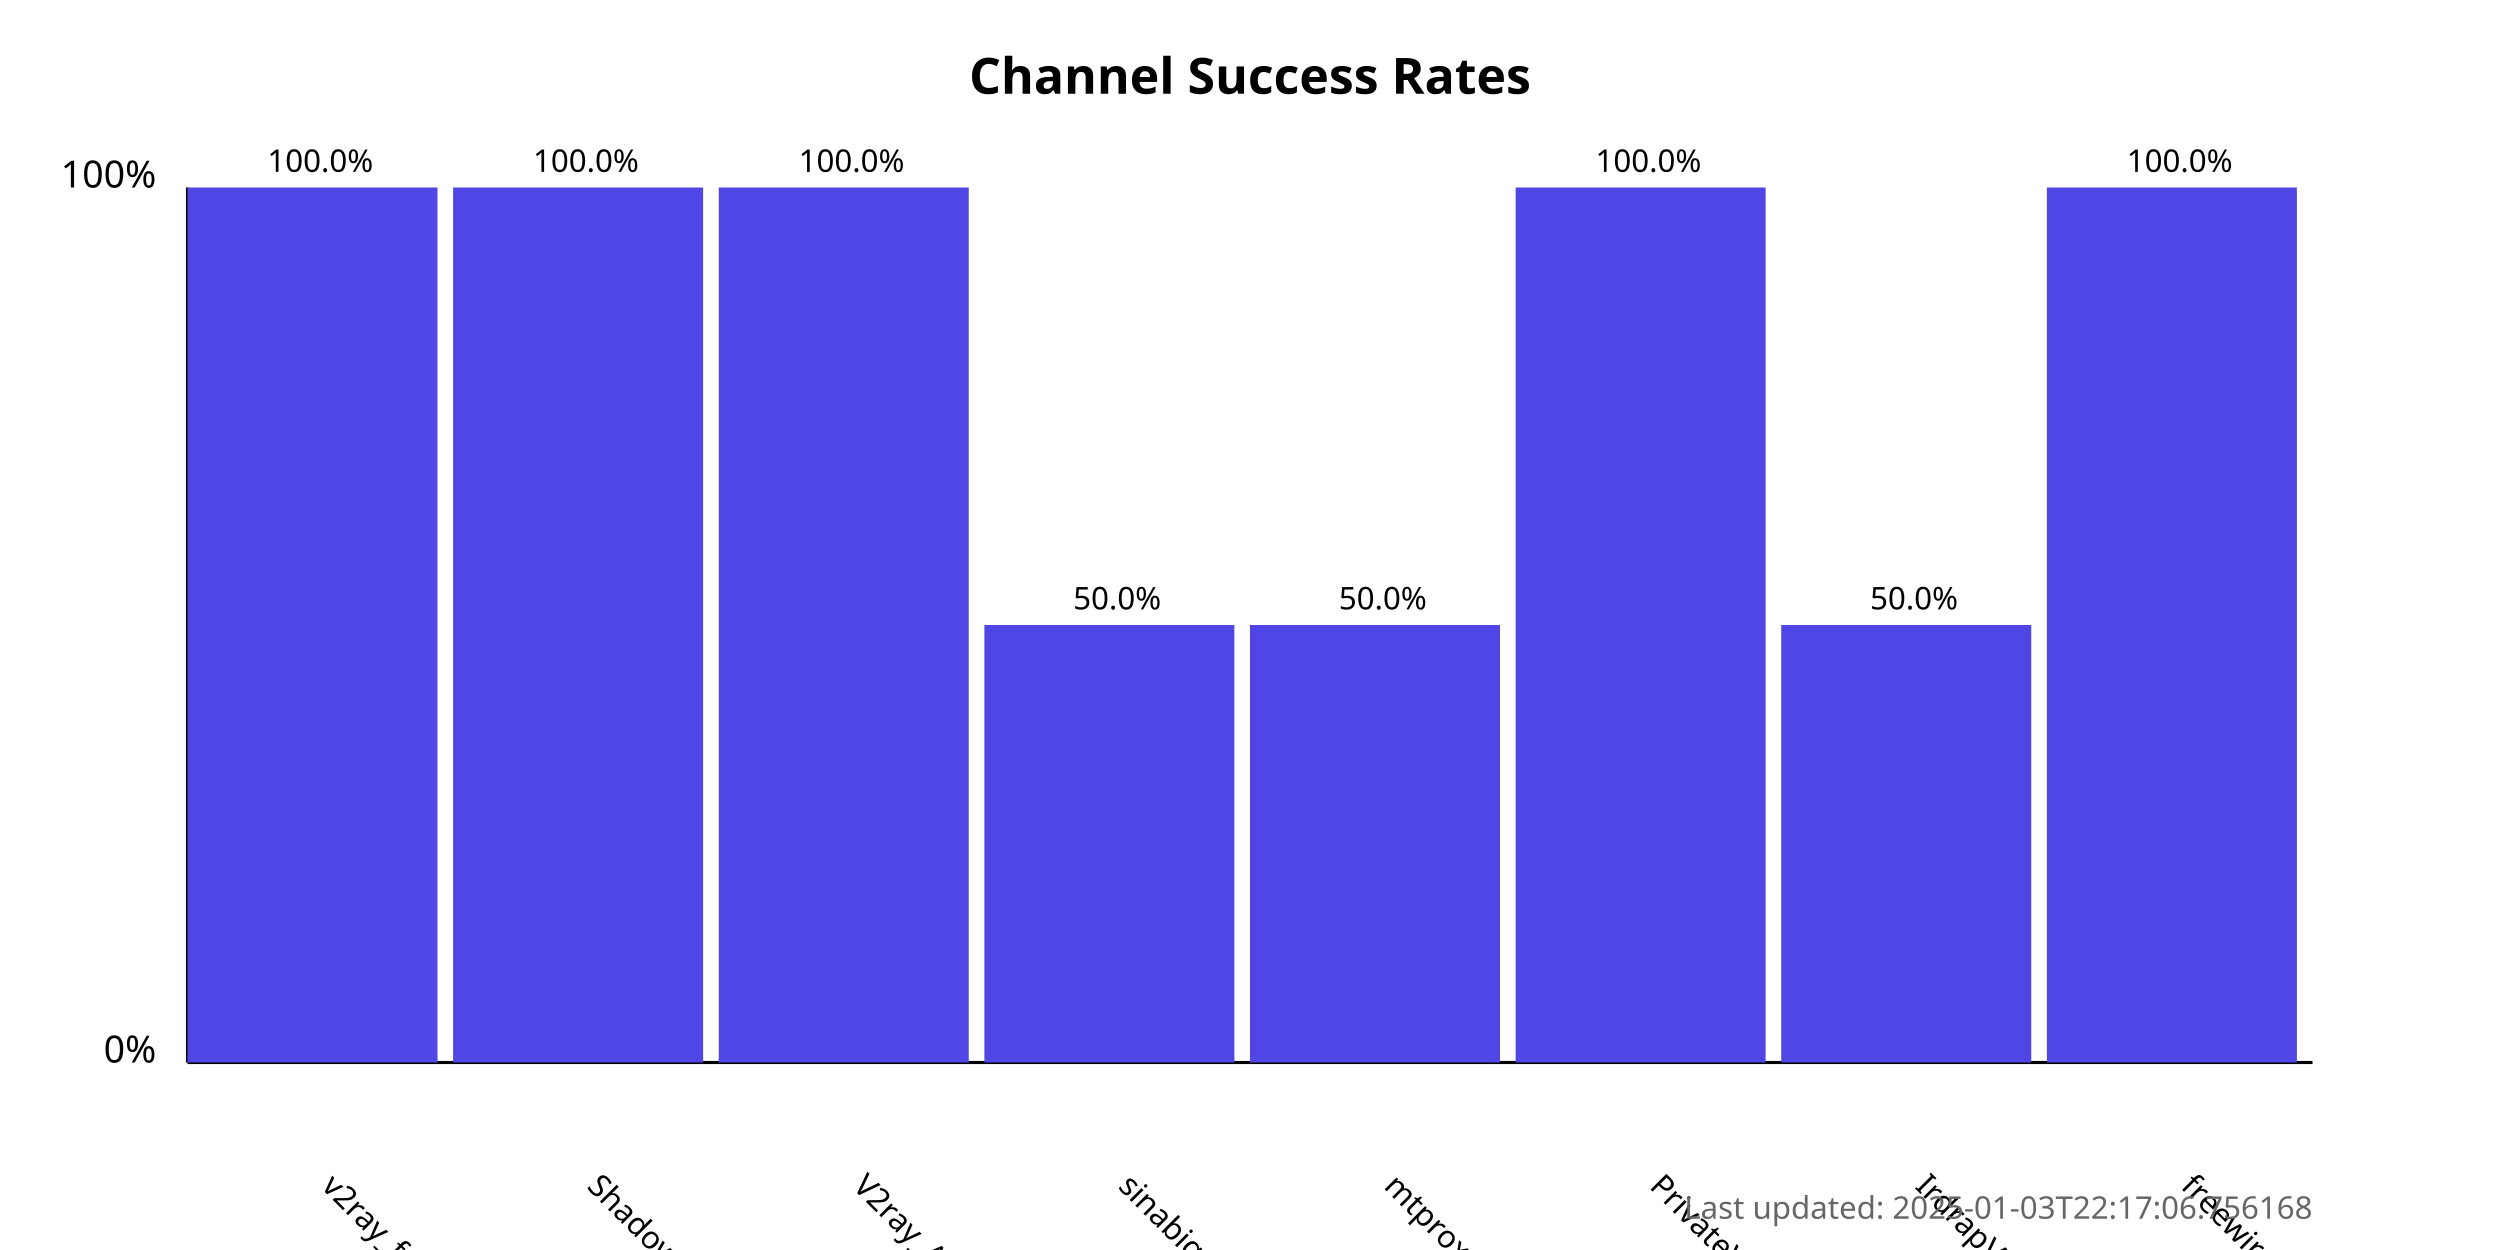
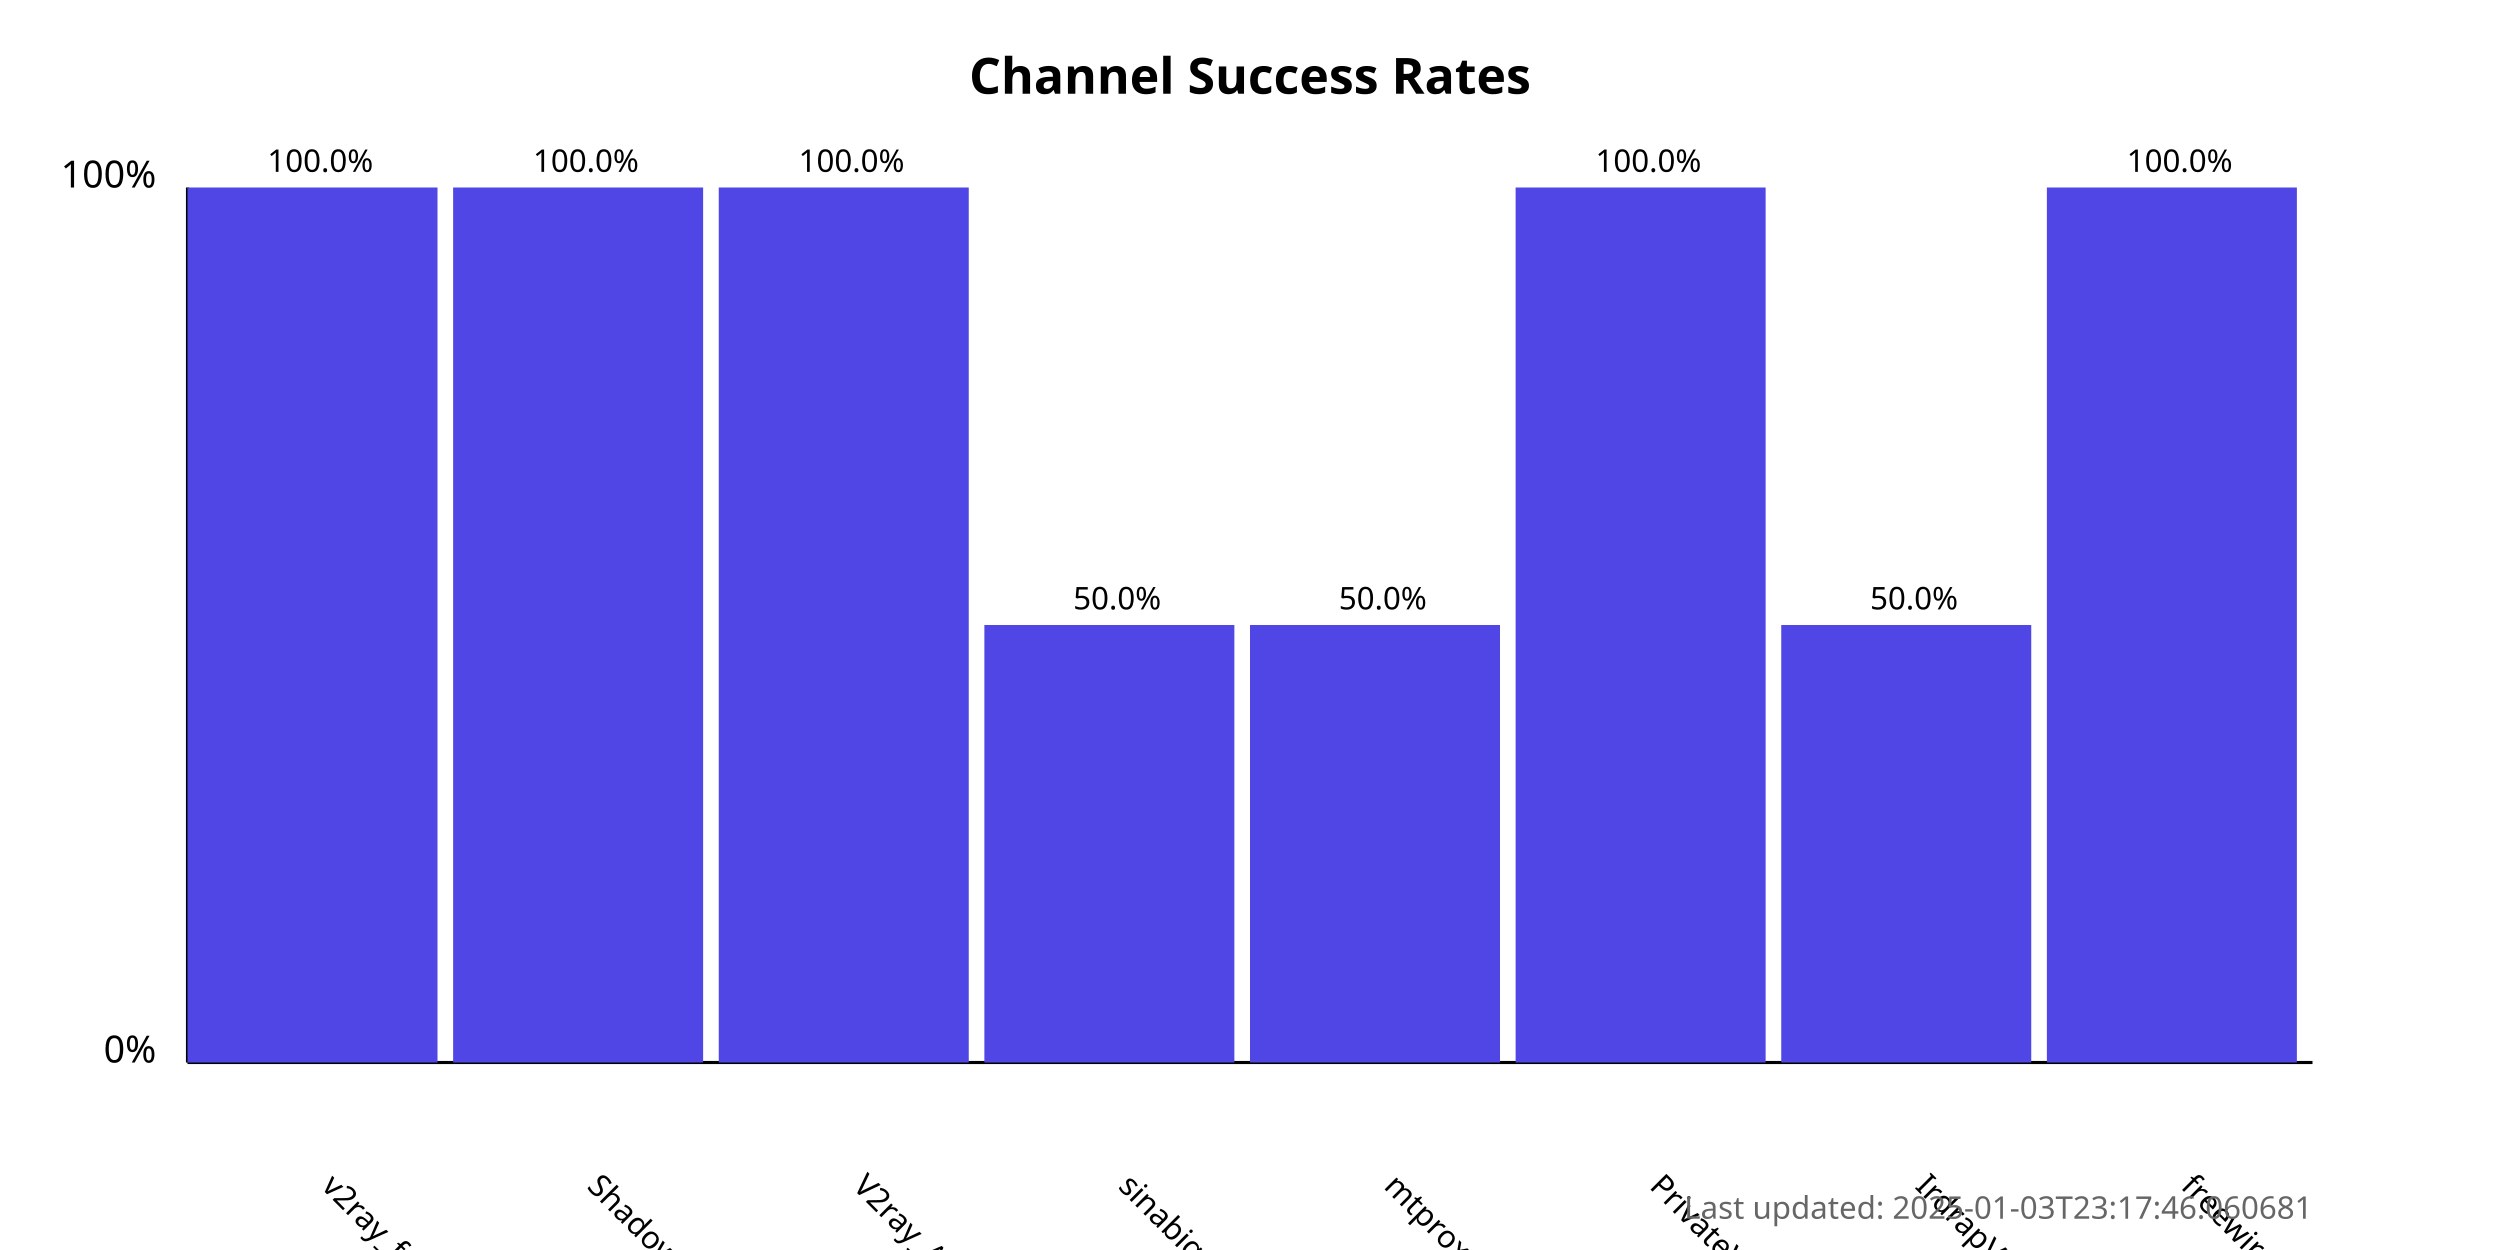
<svg xmlns="http://www.w3.org/2000/svg" width="800" height="400">
  <style>
            .chart-title { font: bold 16px sans-serif; }
            .axis-label { font: 12px sans-serif; }
            .tick-label { font: 10px sans-serif; }
            .bar { fill: #4f46e5; }
            .bar:hover { fill: #6366f1; }
            .timestamp { font: 10px sans-serif; fill: #666; }
        </style>
  <text x="400.0" y="30" text-anchor="middle" class="chart-title">
            Channel Success Rates
        </text>
  <line x1="60" y1="340" x2="60" y2="60" stroke="black" stroke-width="1" />
  <line x1="60" y1="340" x2="740" y2="340" stroke="black" stroke-width="1" />
  <text x="50" y="340" text-anchor="end" class="axis-label">0%</text>
  <text x="50" y="60" text-anchor="end" class="axis-label">100%</text>
  <g>
    <rect x="60" y="60.0" width="80.0" height="280.0" class="bar" />
    <text x="102.5" y="380" transform="rotate(45, 102.5, 380)" text-anchor="start" class="tick-label">
                v2ray_free_conf
            </text>
    <text x="102.5" y="55.0" text-anchor="middle" class="tick-label">
                100.0%
            </text>
  </g>
  <g>
    <rect x="145.0" y="60.0" width="80.0" height="280.0" class="bar" />
    <text x="187.5" y="380" transform="rotate(45, 187.5, 380)" text-anchor="start" class="tick-label">
                ShadowProxy66
            </text>
    <text x="187.5" y="55.0" text-anchor="middle" class="tick-label">
                100.0%
            </text>
  </g>
  <g>
    <rect x="230.0" y="60.0" width="80.0" height="280.0" class="bar" />
    <text x="272.5" y="380" transform="rotate(45, 272.5, 380)" text-anchor="start" class="tick-label">
                V2ray_Alpha
            </text>
    <text x="272.5" y="55.0" text-anchor="middle" class="tick-label">
                100.0%
            </text>
  </g>
  <g>
    <rect x="315.0" y="200.0" width="80.0" height="140.0" class="bar" />
    <text x="357.5" y="380" transform="rotate(45, 357.5, 380)" text-anchor="start" class="tick-label">
                sinabigo
            </text>
    <text x="357.5" y="195.0" text-anchor="middle" class="tick-label">
                50.0%
            </text>
  </g>
  <g>
    <rect x="400.0" y="200.0" width="80.0" height="140.0" class="bar" />
    <text x="442.5" y="380" transform="rotate(45, 442.5, 380)" text-anchor="start" class="tick-label">
                mtproxy_lists
            </text>
    <text x="442.5" y="195.0" text-anchor="middle" class="tick-label">
                50.0%
            </text>
  </g>
  <g>
    <rect x="485.0" y="60.0" width="80.0" height="280.0" class="bar" />
    <text x="527.5" y="380" transform="rotate(45, 527.5, 380)" text-anchor="start" class="tick-label">
                PrivateVPNs
            </text>
    <text x="527.5" y="55.0" text-anchor="middle" class="tick-label">
                100.0%
            </text>
  </g>
  <g>
    <rect x="570.0" y="200.0" width="80.0" height="140.0" class="bar" />
    <text x="612.5" y="380" transform="rotate(45, 612.5, 380)" text-anchor="start" class="tick-label">
                IrdrapVPNnews
            </text>
    <text x="612.5" y="195.0" text-anchor="middle" class="tick-label">
                50.0%
            </text>
  </g>
  <g>
    <rect x="655.0" y="60.0" width="80.0" height="280.0" class="bar" />
    <text x="697.5" y="380" transform="rotate(45, 697.5, 380)" text-anchor="start" class="tick-label">
                freewireguard
            </text>
    <text x="697.5" y="55.0" text-anchor="middle" class="tick-label">
                100.0%
            </text>
  </g>
  <text x="740" y="390" text-anchor="end" class="timestamp">
-             Last updated: 2025-01-03T22:17:06.756168
+             Last updated: 2025-01-03T23:17:46.060681
        </text>
</svg>
